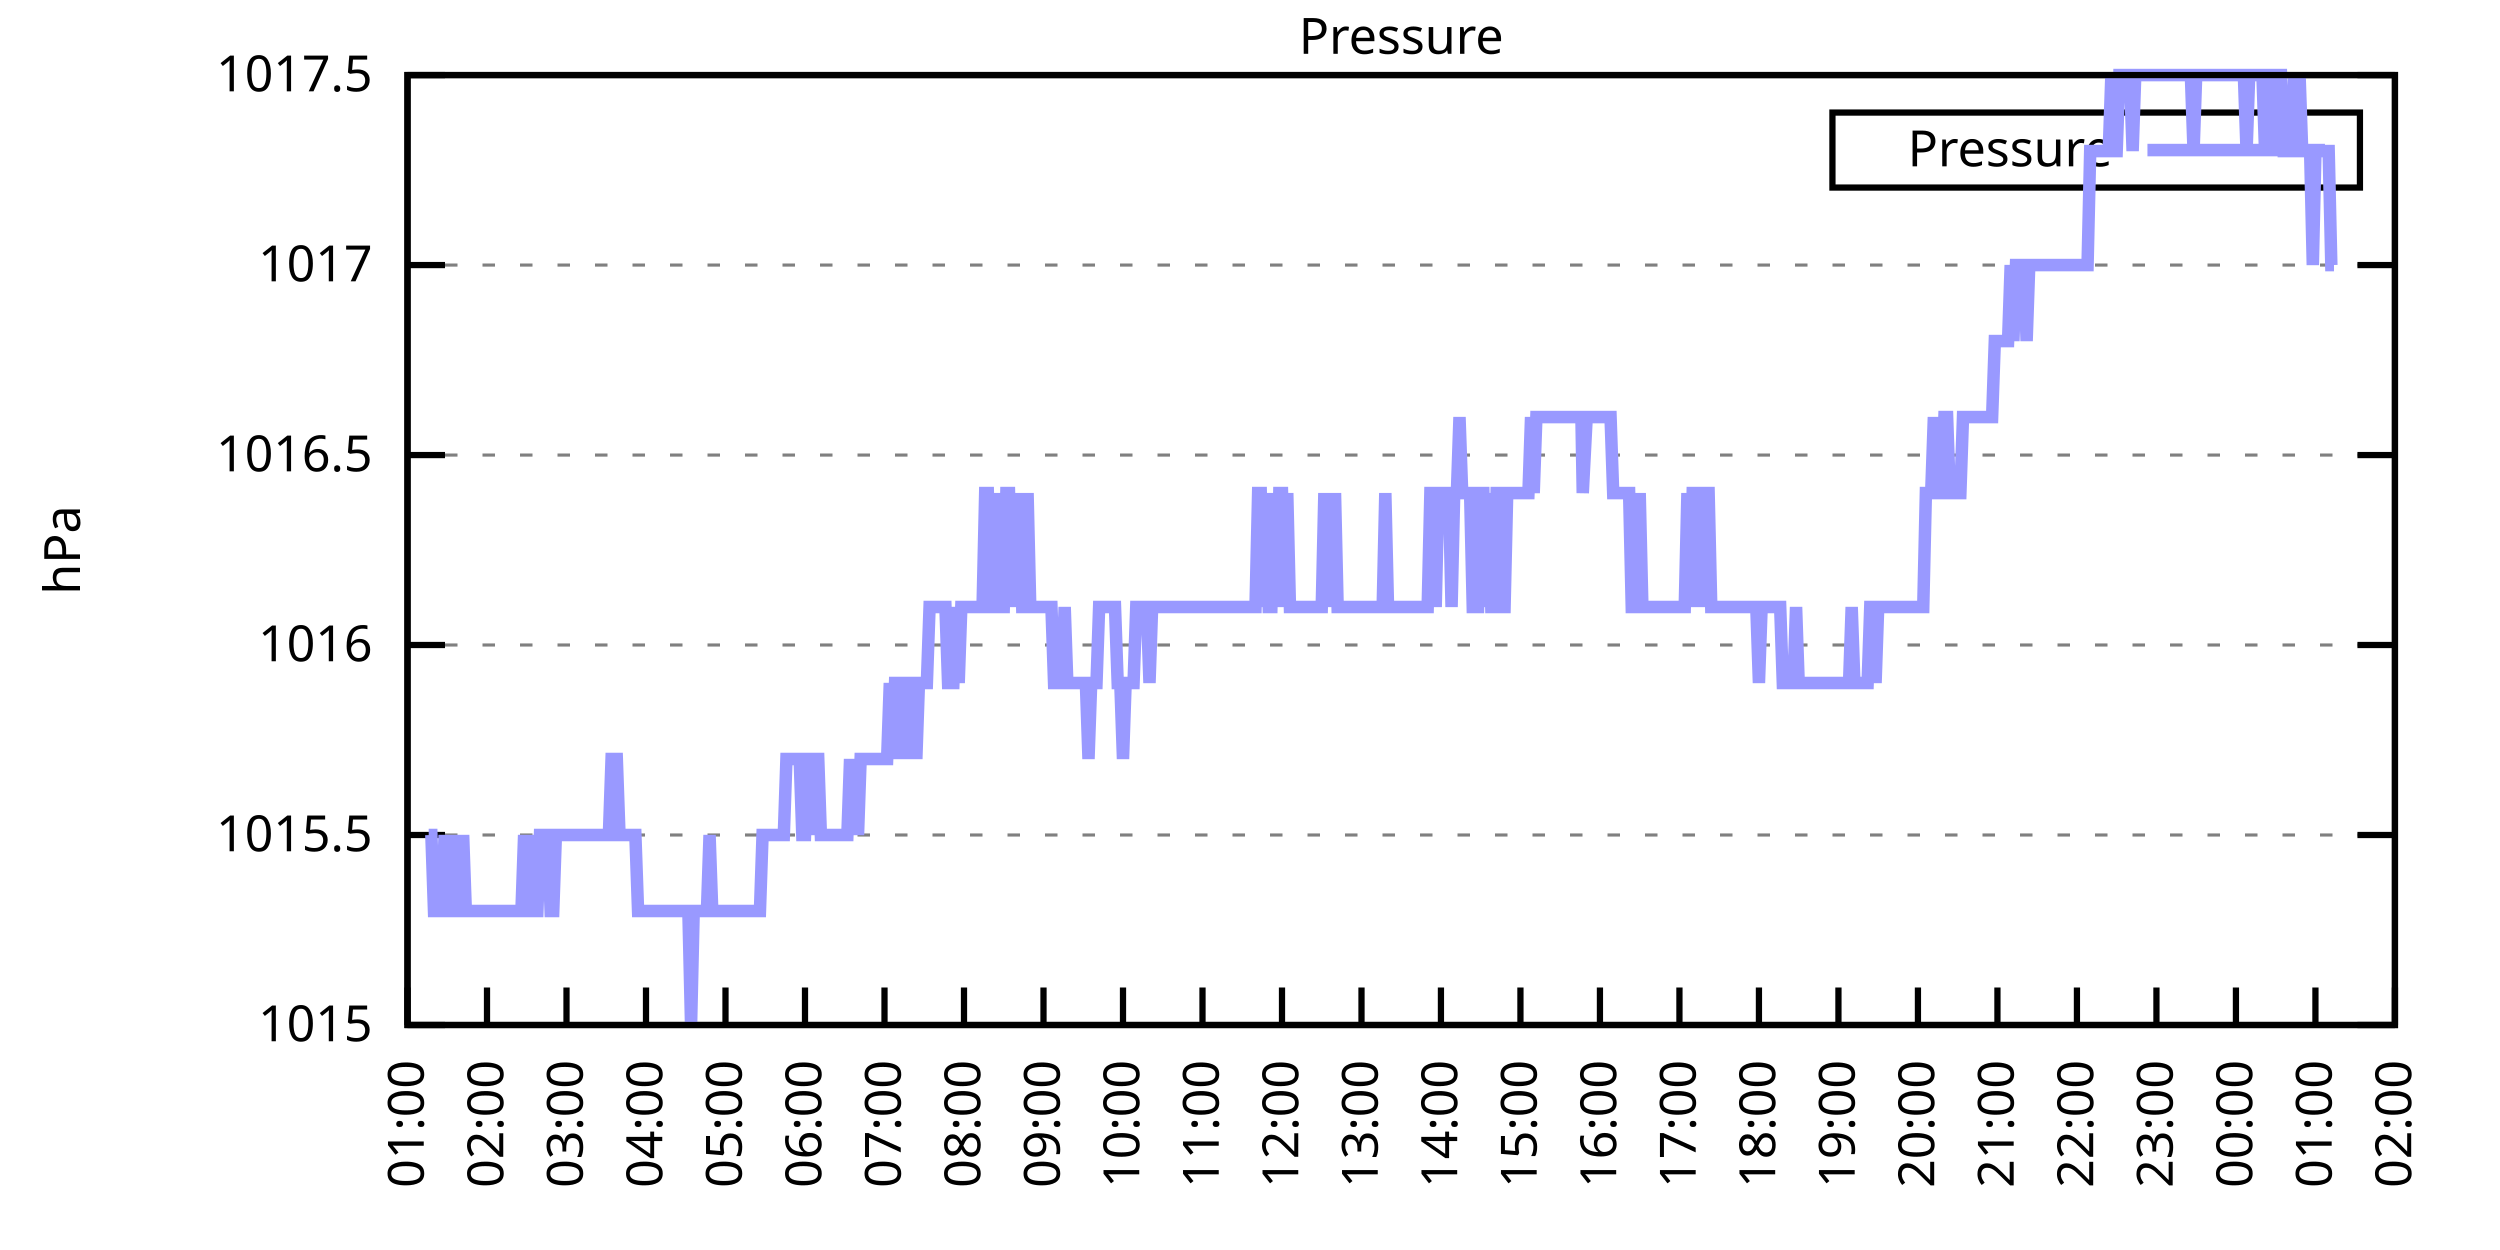
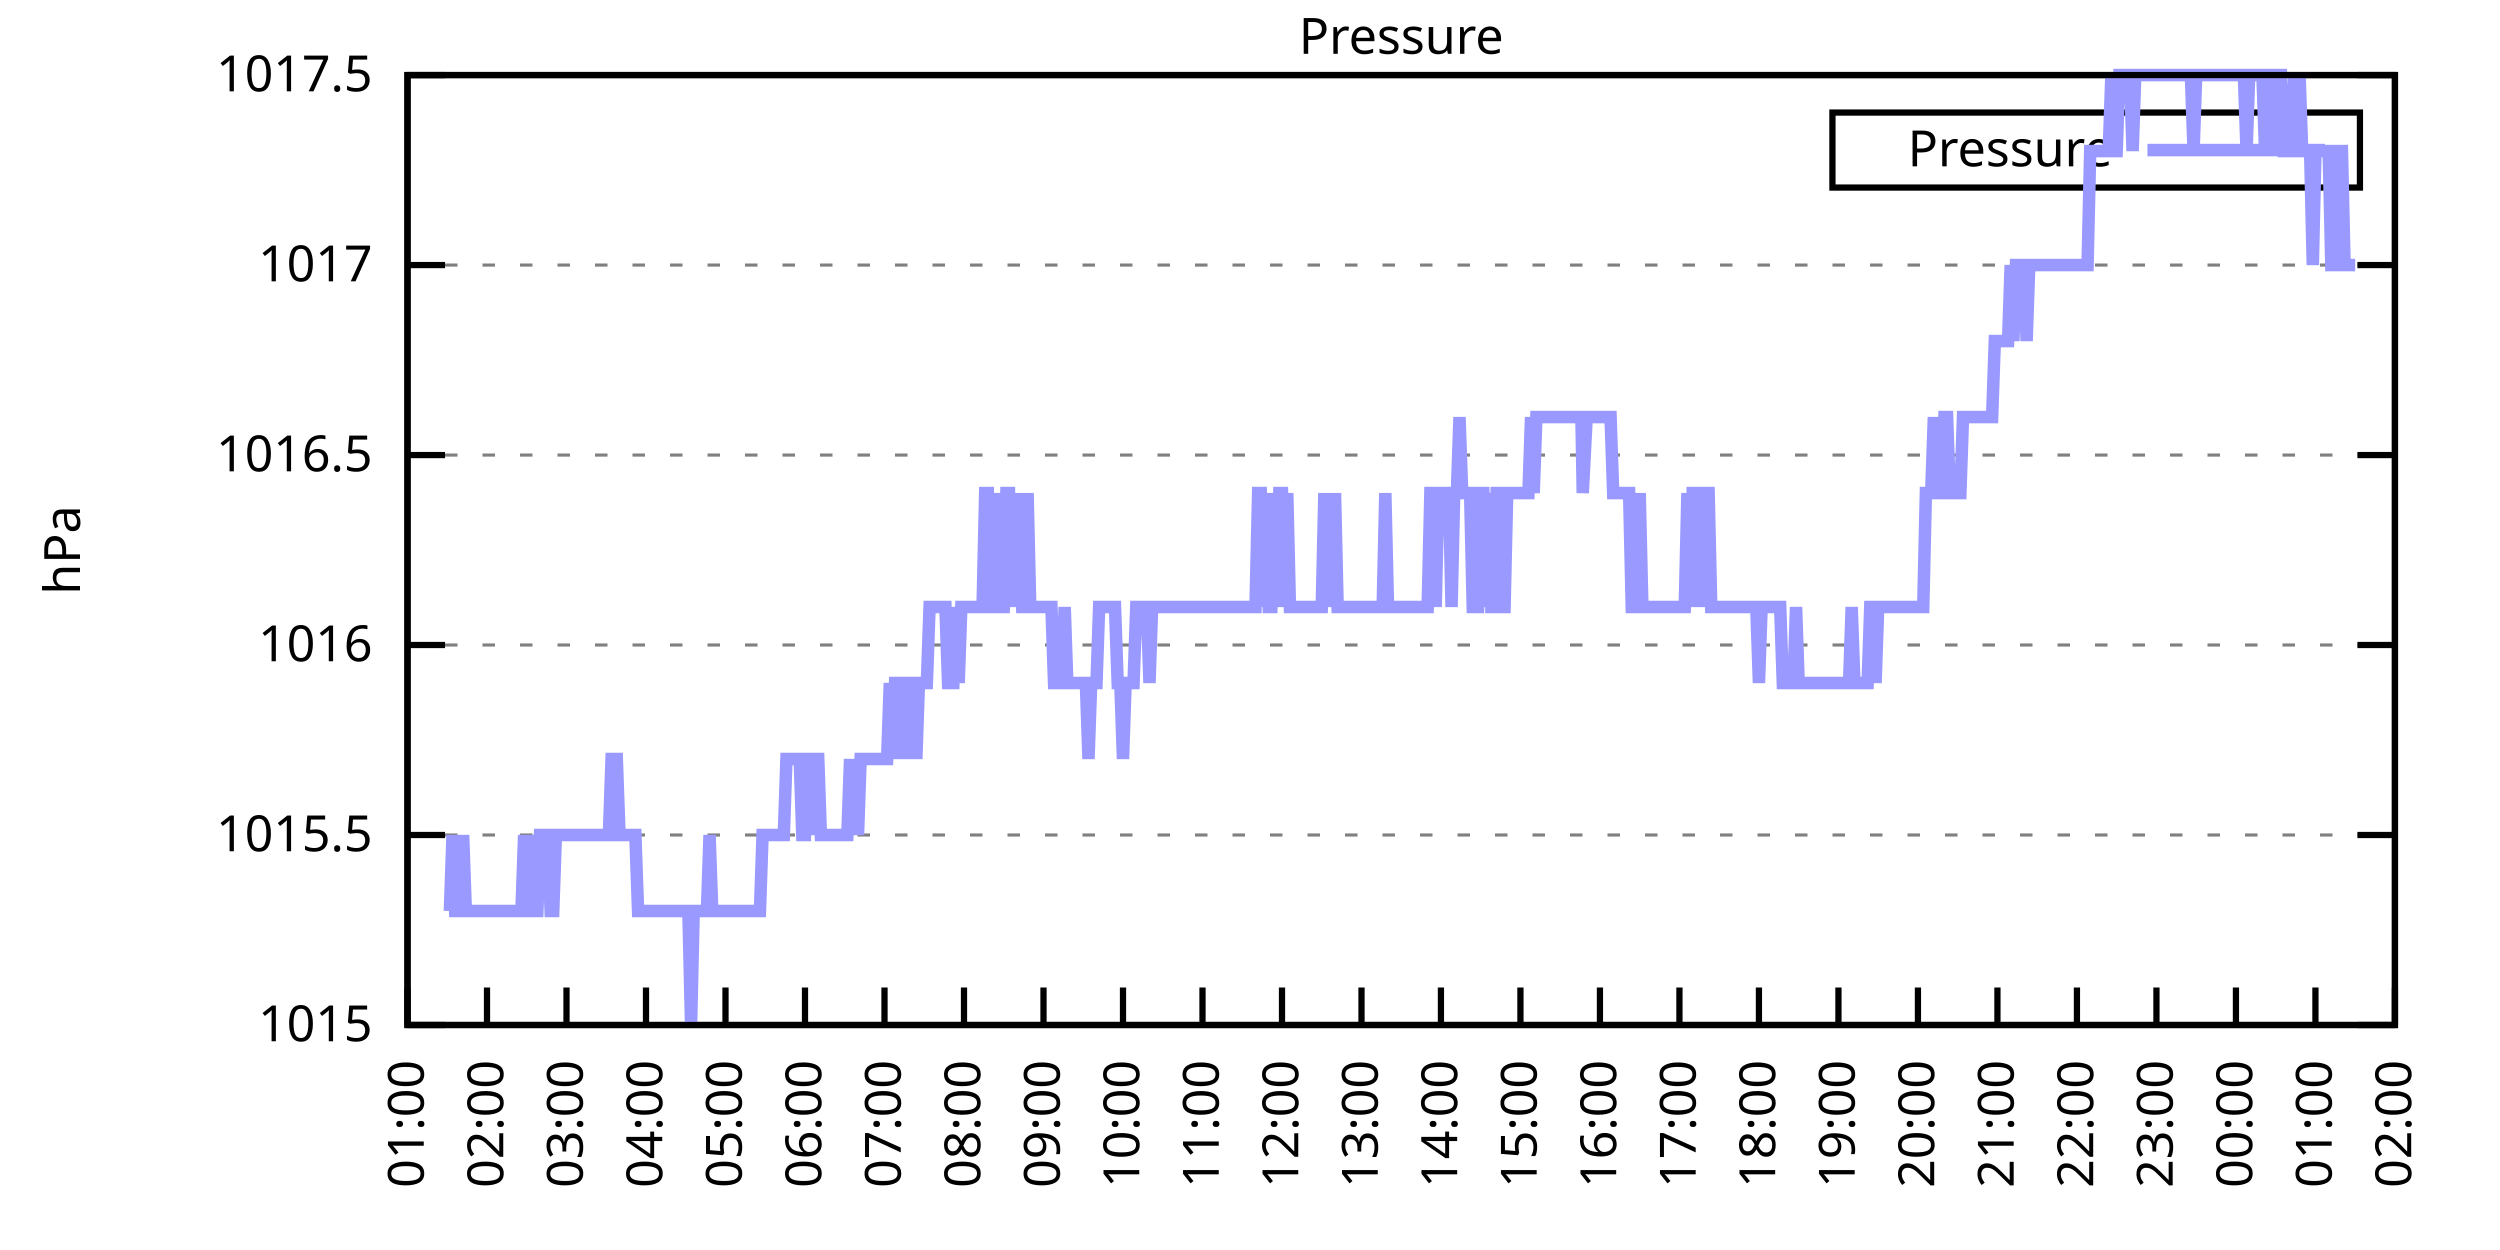
<svg xmlns="http://www.w3.org/2000/svg" xmlns:xlink="http://www.w3.org/1999/xlink" width="400" height="200" viewBox="0 0 400 200">
  <g id="gnuplot_canvas">
    <rect x="0" y="0" width="400" height="200" fill="none" />
    <defs>
      <circle id="gpDot" r="0.5" stroke-width="0.5" stroke="currentColor" />
      <path id="gpPt0" stroke-width="0.333" stroke="currentColor" d="M-1,0 h2 M0,-1 v2" />
      <path id="gpPt1" stroke-width="0.333" stroke="currentColor" d="M-1,-1 L1,1 M1,-1 L-1,1" />
      <path id="gpPt2" stroke-width="0.333" stroke="currentColor" d="M-1,0 L1,0 M0,-1 L0,1 M-1,-1 L1,1 M-1,1 L1,-1" />
      <rect id="gpPt3" stroke-width="0.333" stroke="currentColor" x="-1" y="-1" width="2" height="2" />
      <rect id="gpPt4" stroke-width="0.333" stroke="currentColor" fill="currentColor" x="-1" y="-1" width="2" height="2" />
      <circle id="gpPt5" stroke-width="0.333" stroke="currentColor" cx="0" cy="0" r="1" />
      <use xlink:href="#gpPt5" id="gpPt6" fill="currentColor" stroke="none" />
      <path id="gpPt7" stroke-width="0.333" stroke="currentColor" d="M0,-1.33 L-1.33,0.67 L1.33,0.67 z" />
      <use xlink:href="#gpPt7" id="gpPt8" fill="currentColor" stroke="none" />
      <use xlink:href="#gpPt7" id="gpPt9" stroke="currentColor" transform="rotate(180)" />
      <use xlink:href="#gpPt9" id="gpPt10" fill="currentColor" stroke="none" />
      <use xlink:href="#gpPt3" id="gpPt11" stroke="currentColor" transform="rotate(45)" />
      <use xlink:href="#gpPt11" id="gpPt12" fill="currentColor" stroke="none" />
      <path id="gpPt13" stroke-width="0.333" stroke="currentColor" d="M0,1.330 L1.265,0.411 L0.782,-1.067 L-0.782,-1.076 L-1.265,0.411 z" />
      <use xlink:href="#gpPt13" id="gpPt14" fill="currentColor" stroke="none" />
      <filter id="textbox" filterUnits="objectBoundingBox" x="0" y="0" height="1" width="1">
        <feFlood flood-color="white" flood-opacity="1" result="bgnd" />
        <feComposite in="SourceGraphic" in2="bgnd" operator="atop" />
      </filter>
      <filter id="greybox" filterUnits="objectBoundingBox" x="0" y="0" height="1" width="1">
        <feFlood flood-color="lightgrey" flood-opacity="1" result="grey" />
        <feComposite in="SourceGraphic" in2="grey" operator="atop" />
      </filter>
    </defs>
    <g fill="none" color="white" stroke="currentColor" stroke-width="1.00" stroke-linecap="butt" stroke-linejoin="miter">
</g>
    <g fill="none" color="black" stroke="currentColor" stroke-width="1.00" stroke-linecap="butt" stroke-linejoin="miter">
      <g stroke="none" shape-rendering="crispEdges">
        <polygon fill="rgb(255, 255, 255)" points="65.20,164.00 383.18,164.00 383.18,12.02 65.20,12.02 " />
      </g>
    </g>
    <g fill="none" color="black" stroke="currentColor" stroke-width="1.00" stroke-linecap="butt" stroke-linejoin="miter">
</g>
    <g fill="none" color="black" stroke="black" stroke-width="0.50" stroke-linecap="butt" stroke-linejoin="miter">
</g>
    <g fill="none" color="gray" stroke="currentColor" stroke-width="0.50" stroke-linecap="butt" stroke-linejoin="miter">
      <path stroke="gray" stroke-dasharray="2,4" class="gridline" d="M65.20,164.00 L383.19,164.00  " />
    </g>
    <g fill="none" color="gray" stroke="gray" stroke-width="1.00" stroke-linecap="butt" stroke-linejoin="miter">
</g>
    <g fill="none" color="black" stroke="currentColor" stroke-width="1.00" stroke-linecap="butt" stroke-linejoin="miter">
      <path stroke="black" d="M65.20,164.00 L71.20,164.00 M383.19,164.00 L377.19,164.00  " />
      <g transform="translate(59.60,166.60)" stroke="none" fill="black" font-family="Sans" font-size="8.00" text-anchor="end">
        <text>
          <tspan font-family="Sans"> 1015</tspan>
        </text>
      </g>
    </g>
    <g fill="none" color="black" stroke="currentColor" stroke-width="1.00" stroke-linecap="butt" stroke-linejoin="miter">
</g>
    <g fill="none" color="black" stroke="black" stroke-width="0.50" stroke-linecap="butt" stroke-linejoin="miter">
</g>
    <g fill="none" color="gray" stroke="currentColor" stroke-width="0.50" stroke-linecap="butt" stroke-linejoin="miter">
      <path stroke="gray" stroke-dasharray="2,4" class="gridline" d="M65.20,133.60 L383.19,133.60  " />
    </g>
    <g fill="none" color="gray" stroke="gray" stroke-width="1.00" stroke-linecap="butt" stroke-linejoin="miter">
</g>
    <g fill="none" color="black" stroke="currentColor" stroke-width="1.00" stroke-linecap="butt" stroke-linejoin="miter">
      <path stroke="black" d="M65.20,133.60 L71.20,133.60 M383.19,133.60 L377.19,133.60  " />
      <g transform="translate(59.60,136.20)" stroke="none" fill="black" font-family="Sans" font-size="8.00" text-anchor="end">
        <text>
          <tspan font-family="Sans"> 1015.5</tspan>
        </text>
      </g>
    </g>
    <g fill="none" color="black" stroke="currentColor" stroke-width="1.00" stroke-linecap="butt" stroke-linejoin="miter">
</g>
    <g fill="none" color="black" stroke="black" stroke-width="0.50" stroke-linecap="butt" stroke-linejoin="miter">
</g>
    <g fill="none" color="gray" stroke="currentColor" stroke-width="0.50" stroke-linecap="butt" stroke-linejoin="miter">
      <path stroke="gray" stroke-dasharray="2,4" class="gridline" d="M65.20,103.20 L383.19,103.20  " />
    </g>
    <g fill="none" color="gray" stroke="gray" stroke-width="1.00" stroke-linecap="butt" stroke-linejoin="miter">
</g>
    <g fill="none" color="black" stroke="currentColor" stroke-width="1.00" stroke-linecap="butt" stroke-linejoin="miter">
      <path stroke="black" d="M65.20,103.20 L71.20,103.20 M383.19,103.20 L377.19,103.20  " />
      <g transform="translate(59.60,105.80)" stroke="none" fill="black" font-family="Sans" font-size="8.00" text-anchor="end">
        <text>
          <tspan font-family="Sans"> 1016</tspan>
        </text>
      </g>
    </g>
    <g fill="none" color="black" stroke="currentColor" stroke-width="1.00" stroke-linecap="butt" stroke-linejoin="miter">
</g>
    <g fill="none" color="black" stroke="black" stroke-width="0.50" stroke-linecap="butt" stroke-linejoin="miter">
</g>
    <g fill="none" color="gray" stroke="currentColor" stroke-width="0.50" stroke-linecap="butt" stroke-linejoin="miter">
      <path stroke="gray" stroke-dasharray="2,4" class="gridline" d="M65.20,72.81 L383.19,72.81  " />
    </g>
    <g fill="none" color="gray" stroke="gray" stroke-width="1.00" stroke-linecap="butt" stroke-linejoin="miter">
</g>
    <g fill="none" color="black" stroke="currentColor" stroke-width="1.00" stroke-linecap="butt" stroke-linejoin="miter">
      <path stroke="black" d="M65.20,72.81 L71.20,72.81 M383.19,72.81 L377.19,72.81  " />
      <g transform="translate(59.60,75.41)" stroke="none" fill="black" font-family="Sans" font-size="8.00" text-anchor="end">
        <text>
          <tspan font-family="Sans"> 1016.5</tspan>
        </text>
      </g>
    </g>
    <g fill="none" color="black" stroke="currentColor" stroke-width="1.00" stroke-linecap="butt" stroke-linejoin="miter">
</g>
    <g fill="none" color="black" stroke="black" stroke-width="0.50" stroke-linecap="butt" stroke-linejoin="miter">
</g>
    <g fill="none" color="gray" stroke="currentColor" stroke-width="0.50" stroke-linecap="butt" stroke-linejoin="miter">
      <path stroke="gray" stroke-dasharray="2,4" class="gridline" d="M65.20,42.41 L383.19,42.41  " />
    </g>
    <g fill="none" color="gray" stroke="gray" stroke-width="1.00" stroke-linecap="butt" stroke-linejoin="miter">
</g>
    <g fill="none" color="black" stroke="currentColor" stroke-width="1.00" stroke-linecap="butt" stroke-linejoin="miter">
      <path stroke="black" d="M65.20,42.41 L71.20,42.41 M383.19,42.41 L377.19,42.41  " />
      <g transform="translate(59.60,45.01)" stroke="none" fill="black" font-family="Sans" font-size="8.00" text-anchor="end">
        <text>
          <tspan font-family="Sans"> 1017</tspan>
        </text>
      </g>
    </g>
    <g fill="none" color="black" stroke="currentColor" stroke-width="1.00" stroke-linecap="butt" stroke-linejoin="miter">
</g>
    <g fill="none" color="black" stroke="black" stroke-width="0.50" stroke-linecap="butt" stroke-linejoin="miter">
</g>
    <g fill="none" color="gray" stroke="currentColor" stroke-width="0.50" stroke-linecap="butt" stroke-linejoin="miter">
      <path stroke="gray" stroke-dasharray="2,4" class="gridline" d="M65.20,12.01 L383.19,12.01  " />
    </g>
    <g fill="none" color="gray" stroke="gray" stroke-width="1.00" stroke-linecap="butt" stroke-linejoin="miter">
</g>
    <g fill="none" color="black" stroke="currentColor" stroke-width="1.00" stroke-linecap="butt" stroke-linejoin="miter">
      <path stroke="black" d="M65.20,12.01 L71.20,12.01 M383.19,12.01 L377.19,12.01  " />
      <g transform="translate(59.60,14.61)" stroke="none" fill="black" font-family="Sans" font-size="8.00" text-anchor="end">
        <text>
          <tspan font-family="Sans"> 1017.5</tspan>
        </text>
      </g>
    </g>
    <g fill="none" color="black" stroke="currentColor" stroke-width="1.00" stroke-linecap="butt" stroke-linejoin="miter">
      <path stroke="black" d="M65.20,164.00 L65.20,158.00  " />
      <g transform="translate(67.80,169.60) rotate(270.00)" stroke="none" fill="black" font-family="Sans" font-size="8.00" text-anchor="end">
        <text>
          <tspan font-family="Sans">01:00</tspan>
        </text>
      </g>
    </g>
    <g fill="none" color="black" stroke="currentColor" stroke-width="1.00" stroke-linecap="butt" stroke-linejoin="miter">
      <path stroke="black" d="M77.92,164.00 L77.92,158.00  " />
      <g transform="translate(80.52,169.60) rotate(270.00)" stroke="none" fill="black" font-family="Sans" font-size="8.00" text-anchor="end">
        <text>
          <tspan font-family="Sans">02:00</tspan>
        </text>
      </g>
    </g>
    <g fill="none" color="black" stroke="currentColor" stroke-width="1.00" stroke-linecap="butt" stroke-linejoin="miter">
      <path stroke="black" d="M90.64,164.00 L90.64,158.00  " />
      <g transform="translate(93.24,169.60) rotate(270.00)" stroke="none" fill="black" font-family="Sans" font-size="8.00" text-anchor="end">
        <text>
          <tspan font-family="Sans">03:00</tspan>
        </text>
      </g>
    </g>
    <g fill="none" color="black" stroke="currentColor" stroke-width="1.00" stroke-linecap="butt" stroke-linejoin="miter">
      <path stroke="black" d="M103.36,164.00 L103.36,158.00  " />
      <g transform="translate(105.96,169.60) rotate(270.00)" stroke="none" fill="black" font-family="Sans" font-size="8.00" text-anchor="end">
        <text>
          <tspan font-family="Sans">04:00</tspan>
        </text>
      </g>
    </g>
    <g fill="none" color="black" stroke="currentColor" stroke-width="1.00" stroke-linecap="butt" stroke-linejoin="miter">
      <path stroke="black" d="M116.08,164.00 L116.08,158.00  " />
      <g transform="translate(118.68,169.60) rotate(270.00)" stroke="none" fill="black" font-family="Sans" font-size="8.00" text-anchor="end">
        <text>
          <tspan font-family="Sans">05:00</tspan>
        </text>
      </g>
    </g>
    <g fill="none" color="black" stroke="currentColor" stroke-width="1.00" stroke-linecap="butt" stroke-linejoin="miter">
      <path stroke="black" d="M128.80,164.00 L128.80,158.00  " />
      <g transform="translate(131.40,169.60) rotate(270.00)" stroke="none" fill="black" font-family="Sans" font-size="8.00" text-anchor="end">
        <text>
          <tspan font-family="Sans">06:00</tspan>
        </text>
      </g>
    </g>
    <g fill="none" color="black" stroke="currentColor" stroke-width="1.00" stroke-linecap="butt" stroke-linejoin="miter">
      <path stroke="black" d="M141.52,164.00 L141.52,158.00  " />
      <g transform="translate(144.12,169.60) rotate(270.00)" stroke="none" fill="black" font-family="Sans" font-size="8.00" text-anchor="end">
        <text>
          <tspan font-family="Sans">07:00</tspan>
        </text>
      </g>
    </g>
    <g fill="none" color="black" stroke="currentColor" stroke-width="1.00" stroke-linecap="butt" stroke-linejoin="miter">
      <path stroke="black" d="M154.24,164.00 L154.24,158.00  " />
      <g transform="translate(156.84,169.60) rotate(270.00)" stroke="none" fill="black" font-family="Sans" font-size="8.00" text-anchor="end">
        <text>
          <tspan font-family="Sans">08:00</tspan>
        </text>
      </g>
    </g>
    <g fill="none" color="black" stroke="currentColor" stroke-width="1.00" stroke-linecap="butt" stroke-linejoin="miter">
      <path stroke="black" d="M166.96,164.00 L166.96,158.00  " />
      <g transform="translate(169.56,169.60) rotate(270.00)" stroke="none" fill="black" font-family="Sans" font-size="8.00" text-anchor="end">
        <text>
          <tspan font-family="Sans">09:00</tspan>
        </text>
      </g>
    </g>
    <g fill="none" color="black" stroke="currentColor" stroke-width="1.00" stroke-linecap="butt" stroke-linejoin="miter">
      <path stroke="black" d="M179.68,164.00 L179.68,158.00  " />
      <g transform="translate(182.28,169.60) rotate(270.00)" stroke="none" fill="black" font-family="Sans" font-size="8.00" text-anchor="end">
        <text>
          <tspan font-family="Sans">10:00</tspan>
        </text>
      </g>
    </g>
    <g fill="none" color="black" stroke="currentColor" stroke-width="1.00" stroke-linecap="butt" stroke-linejoin="miter">
      <path stroke="black" d="M192.40,164.00 L192.40,158.00  " />
      <g transform="translate(195.00,169.60) rotate(270.00)" stroke="none" fill="black" font-family="Sans" font-size="8.00" text-anchor="end">
        <text>
          <tspan font-family="Sans">11:00</tspan>
        </text>
      </g>
    </g>
    <g fill="none" color="black" stroke="currentColor" stroke-width="1.00" stroke-linecap="butt" stroke-linejoin="miter">
      <path stroke="black" d="M205.12,164.00 L205.12,158.00  " />
      <g transform="translate(207.72,169.60) rotate(270.00)" stroke="none" fill="black" font-family="Sans" font-size="8.00" text-anchor="end">
        <text>
          <tspan font-family="Sans">12:00</tspan>
        </text>
      </g>
    </g>
    <g fill="none" color="black" stroke="currentColor" stroke-width="1.00" stroke-linecap="butt" stroke-linejoin="miter">
      <path stroke="black" d="M217.84,164.00 L217.84,158.00  " />
      <g transform="translate(220.44,169.60) rotate(270.00)" stroke="none" fill="black" font-family="Sans" font-size="8.00" text-anchor="end">
        <text>
          <tspan font-family="Sans">13:00</tspan>
        </text>
      </g>
    </g>
    <g fill="none" color="black" stroke="currentColor" stroke-width="1.00" stroke-linecap="butt" stroke-linejoin="miter">
      <path stroke="black" d="M230.55,164.00 L230.55,158.00  " />
      <g transform="translate(233.15,169.60) rotate(270.00)" stroke="none" fill="black" font-family="Sans" font-size="8.00" text-anchor="end">
        <text>
          <tspan font-family="Sans">14:00</tspan>
        </text>
      </g>
    </g>
    <g fill="none" color="black" stroke="currentColor" stroke-width="1.00" stroke-linecap="butt" stroke-linejoin="miter">
      <path stroke="black" d="M243.27,164.00 L243.27,158.00  " />
      <g transform="translate(245.87,169.60) rotate(270.00)" stroke="none" fill="black" font-family="Sans" font-size="8.00" text-anchor="end">
        <text>
          <tspan font-family="Sans">15:00</tspan>
        </text>
      </g>
    </g>
    <g fill="none" color="black" stroke="currentColor" stroke-width="1.00" stroke-linecap="butt" stroke-linejoin="miter">
      <path stroke="black" d="M255.99,164.00 L255.99,158.00  " />
      <g transform="translate(258.59,169.60) rotate(270.00)" stroke="none" fill="black" font-family="Sans" font-size="8.00" text-anchor="end">
        <text>
          <tspan font-family="Sans">16:00</tspan>
        </text>
      </g>
    </g>
    <g fill="none" color="black" stroke="currentColor" stroke-width="1.00" stroke-linecap="butt" stroke-linejoin="miter">
      <path stroke="black" d="M268.71,164.00 L268.71,158.00  " />
      <g transform="translate(271.31,169.60) rotate(270.00)" stroke="none" fill="black" font-family="Sans" font-size="8.00" text-anchor="end">
        <text>
          <tspan font-family="Sans">17:00</tspan>
        </text>
      </g>
    </g>
    <g fill="none" color="black" stroke="currentColor" stroke-width="1.00" stroke-linecap="butt" stroke-linejoin="miter">
      <path stroke="black" d="M281.43,164.00 L281.43,158.00  " />
      <g transform="translate(284.03,169.60) rotate(270.00)" stroke="none" fill="black" font-family="Sans" font-size="8.00" text-anchor="end">
        <text>
          <tspan font-family="Sans">18:00</tspan>
        </text>
      </g>
    </g>
    <g fill="none" color="black" stroke="currentColor" stroke-width="1.00" stroke-linecap="butt" stroke-linejoin="miter">
      <path stroke="black" d="M294.15,164.00 L294.15,158.00  " />
      <g transform="translate(296.75,169.60) rotate(270.00)" stroke="none" fill="black" font-family="Sans" font-size="8.00" text-anchor="end">
        <text>
          <tspan font-family="Sans">19:00</tspan>
        </text>
      </g>
    </g>
    <g fill="none" color="black" stroke="currentColor" stroke-width="1.00" stroke-linecap="butt" stroke-linejoin="miter">
      <path stroke="black" d="M306.87,164.00 L306.87,158.00  " />
      <g transform="translate(309.47,169.60) rotate(270.00)" stroke="none" fill="black" font-family="Sans" font-size="8.00" text-anchor="end">
        <text>
          <tspan font-family="Sans">20:00</tspan>
        </text>
      </g>
    </g>
    <g fill="none" color="black" stroke="currentColor" stroke-width="1.00" stroke-linecap="butt" stroke-linejoin="miter">
      <path stroke="black" d="M319.59,164.00 L319.59,158.00  " />
      <g transform="translate(322.19,169.60) rotate(270.00)" stroke="none" fill="black" font-family="Sans" font-size="8.00" text-anchor="end">
        <text>
          <tspan font-family="Sans">21:00</tspan>
        </text>
      </g>
    </g>
    <g fill="none" color="black" stroke="currentColor" stroke-width="1.00" stroke-linecap="butt" stroke-linejoin="miter">
      <path stroke="black" d="M332.31,164.00 L332.31,158.00  " />
      <g transform="translate(334.91,169.60) rotate(270.00)" stroke="none" fill="black" font-family="Sans" font-size="8.00" text-anchor="end">
        <text>
          <tspan font-family="Sans">22:00</tspan>
        </text>
      </g>
    </g>
    <g fill="none" color="black" stroke="currentColor" stroke-width="1.00" stroke-linecap="butt" stroke-linejoin="miter">
      <path stroke="black" d="M345.03,164.00 L345.03,158.00  " />
      <g transform="translate(347.63,169.60) rotate(270.00)" stroke="none" fill="black" font-family="Sans" font-size="8.00" text-anchor="end">
        <text>
          <tspan font-family="Sans">23:00</tspan>
        </text>
      </g>
    </g>
    <g fill="none" color="black" stroke="currentColor" stroke-width="1.00" stroke-linecap="butt" stroke-linejoin="miter">
      <path stroke="black" d="M357.75,164.00 L357.75,158.00  " />
      <g transform="translate(360.35,169.60) rotate(270.00)" stroke="none" fill="black" font-family="Sans" font-size="8.00" text-anchor="end">
        <text>
          <tspan font-family="Sans">00:00</tspan>
        </text>
      </g>
    </g>
    <g fill="none" color="black" stroke="currentColor" stroke-width="1.00" stroke-linecap="butt" stroke-linejoin="miter">
      <path stroke="black" d="M370.47,164.00 L370.47,158.00  " />
      <g transform="translate(373.07,169.60) rotate(270.00)" stroke="none" fill="black" font-family="Sans" font-size="8.00" text-anchor="end">
        <text>
          <tspan font-family="Sans">01:00</tspan>
        </text>
      </g>
    </g>
    <g fill="none" color="black" stroke="currentColor" stroke-width="1.00" stroke-linecap="butt" stroke-linejoin="miter">
      <path stroke="black" d="M383.19,164.00 L383.19,158.00  " />
      <g transform="translate(385.79,169.60) rotate(270.00)" stroke="none" fill="black" font-family="Sans" font-size="8.00" text-anchor="end">
        <text>
          <tspan font-family="Sans">02:00</tspan>
        </text>
      </g>
    </g>
    <g fill="none" color="black" stroke="currentColor" stroke-width="1.00" stroke-linecap="butt" stroke-linejoin="miter">
</g>
    <g fill="none" color="black" stroke="currentColor" stroke-width="1.00" stroke-linecap="butt" stroke-linejoin="miter">
      <path stroke="black" d="M65.20,12.01 L65.20,164.00 L383.19,164.00 L383.19,12.01 L65.20,12.01 Z  " />
    </g>
    <g fill="none" color="black" stroke="currentColor" stroke-width="1.00" stroke-linecap="butt" stroke-linejoin="miter">
</g>
    <g fill="none" color="black" stroke="currentColor" stroke-width="1.00" stroke-linecap="butt" stroke-linejoin="miter">
      <path stroke="black" d="M293.19,30.01 L293.19,18.01 L377.59,18.01 L377.59,30.01 L293.19,30.01 Z  " />
    </g>
    <g id="Pressure_plot_1">
      <g fill="none" color="white" stroke="black" stroke-width="2.00" stroke-linecap="butt" stroke-linejoin="miter">
</g>
      <g fill="none" color="black" stroke="currentColor" stroke-width="2.00" stroke-linecap="butt" stroke-linejoin="miter">
        <g transform="translate(337.99,26.61)" stroke="none" fill="black" font-family="Sans" font-size="8.00" text-anchor="end">
          <text>
            <tspan font-family="Sans">Pressure</tspan>
          </text>
        </g>
      </g>
      <g fill="none" color="black" stroke="currentColor" stroke-width="2.00" stroke-linecap="butt" stroke-linejoin="miter">
-         <path stroke="rgb(153, 153, 255)" d="M343.59,24.01 L371.99,24.01 M68.59,133.60 L69.02,133.60 L69.44,145.76 L69.86,145.76 L70.29,145.76 L70.71,145.76   L71.14,133.60 L71.56,145.76 L71.98,145.76 L72.41,133.60 L72.83,145.76 L73.26,145.76 L73.68,145.76 L74.10,133.60   L74.53,145.76 L74.95,145.76 L75.38,145.76 L75.80,145.76 L76.22,145.76 L76.65,145.76 L77.07,145.76 L77.50,145.76   L77.92,145.76 L78.34,145.76 L78.77,145.76 L79.19,145.76 L79.62,145.76 L80.04,145.76 L80.46,145.76 L80.89,145.76   L81.31,145.76 L81.74,145.76 L82.16,145.76 L82.58,145.76 L83.01,145.76 L83.43,145.76 L83.86,133.60 L84.28,145.76   L84.70,145.76 L85.13,133.60 L85.55,145.76 L85.98,145.76 L86.40,133.60 L86.82,133.60 L87.25,133.60 L87.67,133.60   L88.10,145.76 L88.52,145.76 L88.94,133.60 L89.37,133.60 L89.79,133.60 L90.22,133.60 L90.64,133.60 L91.06,133.60   L91.49,133.60 L91.91,133.60 L92.34,133.60 L92.76,133.60 L93.18,133.60 L93.61,133.60 L94.03,133.60 L94.46,133.60   L94.88,133.60 L95.30,133.60 L95.73,133.60 L96.15,133.60 L96.58,133.60 L97.00,133.60 L97.42,133.60 L97.85,121.44   L98.27,121.44 L98.69,121.44 L99.12,133.60 L99.54,133.60 L99.97,133.60 L100.39,133.60 L100.81,133.60 L101.24,133.60   L101.66,133.60 L102.09,145.76 L102.51,145.76 L102.93,145.76 L103.36,145.76 L103.78,145.76 L104.21,145.76 L104.63,145.76   L105.05,145.76 L105.48,145.76 L105.90,145.76 L106.33,145.76 L106.75,145.76 L107.17,145.76 L107.60,145.76 L108.02,145.76   L108.45,145.76 L108.87,145.76 L109.29,145.76 L109.72,145.76 L110.14,145.76 L110.57,164.00 L110.99,145.76 L111.41,145.76   L111.84,145.76 L112.26,145.76 L112.69,145.76 L113.11,145.76 L113.53,133.60 L113.96,145.76 L114.38,145.76 L114.81,145.76   L115.23,145.76 L115.65,145.76 L116.08,145.76 L116.50,145.76 L116.93,145.76 L117.35,145.76 L117.77,145.76 L118.20,145.76   L118.62,145.76 L119.05,145.76 L119.47,145.76 L119.89,145.76 L120.32,145.76 L120.74,145.76 L121.17,145.76 L121.59,145.76   L122.01,133.60 L122.44,133.60 L122.86,133.60 L123.29,133.60 L123.71,133.60 L124.13,133.60 L124.56,133.60 L124.98,133.60   L125.41,133.60 L125.83,121.44 L126.25,121.44 L126.68,121.44 L127.10,121.44 L127.53,121.44 L127.95,121.44 L128.37,133.60   L128.80,133.60 L129.22,121.44 L129.65,121.44 L130.07,133.60 L130.49,121.44 L130.92,121.44 L131.34,133.60 L131.77,133.60   L132.19,133.60 L132.61,133.60 L133.04,133.60 L133.46,133.60 L133.89,133.60 L134.31,133.60 L134.73,133.60 L135.16,133.60   L135.58,133.60 L136.01,121.44 L136.43,133.60 L136.85,121.44 L137.28,133.60 L137.70,121.44 L138.13,121.44 L138.55,121.44   L138.97,121.44 L139.40,121.44 L139.82,121.44 L140.25,121.44 L140.67,121.44 L141.09,121.44 L141.52,121.44 L141.94,121.44   L142.37,109.28 L142.79,121.44 L143.21,109.28 L143.64,109.28 L144.06,109.28 L144.49,121.44 L144.91,109.28 L145.33,109.28   L145.76,121.44 L146.18,109.28 L146.61,121.44 L147.03,109.28 L147.45,109.28 L147.88,109.28 L148.30,109.28 L148.73,97.12   L149.15,97.12 L149.57,97.12 L150.00,97.12 L150.42,97.12 L150.85,97.12 L151.27,97.12 L151.69,109.28 L152.12,109.28   L152.54,109.28 L152.97,97.12 L153.39,109.28 L153.81,97.12 L154.24,97.12 L154.66,97.12 L155.09,97.12 L155.51,97.12   L155.93,97.12 L156.36,97.12 L156.78,97.12 L157.21,97.12 L157.63,78.89 L158.05,78.89 L158.48,97.12 L158.90,97.12   L159.33,97.12 L159.75,78.89 L160.17,97.12 L160.60,97.12 L161.02,78.89 L161.44,78.89 L161.87,97.12 L162.29,78.89   L162.72,97.12 L163.14,78.89 L163.56,97.12 L163.99,97.12 L164.41,78.89 L164.84,97.12 L165.26,97.12 L165.68,97.12   L166.11,97.12 L166.53,97.12 L166.96,97.12 L167.38,97.12 L167.80,97.12 L168.23,97.12 L168.65,109.28 L169.08,109.28   L169.50,109.28 L169.92,109.28 L170.35,97.12 L170.77,109.28 L171.20,109.28 L171.62,109.28 L172.04,109.28 L172.47,109.28   L172.89,109.28 L173.32,109.28 L173.74,109.28 L174.16,121.44 L174.59,109.28 L175.01,109.28 L175.44,109.28 L175.86,97.12   L176.28,97.12 L176.71,97.12 L177.13,97.12 L177.56,97.12 L177.98,97.12 L178.40,97.12 L178.83,109.28 L179.25,109.28   L179.68,121.44 L180.10,109.28 L180.52,109.28 L180.95,109.28 L181.37,109.28 L181.80,97.12 L182.22,97.12 L182.64,97.12   L183.07,97.12 L183.49,97.12 L183.92,109.28 L184.34,97.12 L184.76,97.12 L185.19,97.12 L185.61,97.12 L186.04,97.12   L186.46,97.12 L186.88,97.12 L187.31,97.12 L187.73,97.12 L188.16,97.12 L188.58,97.12 L189.00,97.12 L189.43,97.12   L189.85,97.12 L190.28,97.12 L190.70,97.12 L191.12,97.12 L191.55,97.12 L191.97,97.12 L192.40,97.12 L192.82,97.12   L193.24,97.12 L193.67,97.12 L194.09,97.12 L194.52,97.12 L194.94,97.12 L195.36,97.12 L195.79,97.12 L196.21,97.12   L196.64,97.12 L197.06,97.12 L197.48,97.12 L197.91,97.12 L198.33,97.12 L198.76,97.12 L199.18,97.12 L199.60,97.12   L200.03,97.12 L200.45,97.12 L200.88,97.12 L201.30,78.89 L201.72,78.89 L202.15,97.12 L202.57,78.89 L203.00,97.12   L203.42,97.12 L203.84,78.89 L204.27,97.12 L204.69,78.89 L205.12,78.89 L205.54,97.12 L205.96,78.89 L206.39,97.12   L206.81,97.12 L207.24,97.12 L207.66,97.12 L208.08,97.12 L208.51,97.12 L208.93,97.12 L209.36,97.12 L209.78,97.12   L210.20,97.12 L210.63,97.12 L211.05,97.12 L211.48,97.12 L211.90,78.89 L212.32,97.12 L212.75,78.89 L213.17,97.12   L213.60,78.89 L214.02,97.12 L214.44,97.12 L214.87,97.12 L215.29,97.12 L215.72,97.12 L216.14,97.12 L216.56,97.12   L216.99,97.12 L217.41,97.12 L217.84,97.12 L218.26,97.12 L218.68,97.12 L219.11,97.12 L219.53,97.12 L219.96,97.12   L220.38,97.12 L220.80,97.12 L221.23,97.12 L221.65,78.89 L222.08,97.12 L222.50,97.12 L222.92,97.12 L223.35,97.12   L223.77,97.12 L224.20,97.12 L224.62,97.12 L225.04,97.12 L225.47,97.12 L225.89,97.12 L226.31,97.12 L226.74,97.12   L227.16,97.12 L227.59,97.12 L228.01,97.12 L228.43,97.12 L228.86,78.89 L229.28,78.89 L229.71,97.12 L230.13,78.89   L230.55,78.89 L230.98,78.89 L231.40,78.89 L231.83,78.89 L232.25,97.12 L232.67,78.89 L233.10,78.89 L233.52,66.73   L233.95,78.89 L234.37,78.89 L234.79,78.89 L235.22,78.89 L235.64,97.12 L236.07,97.12 L236.49,97.12 L236.91,78.89   L237.34,78.89 L237.76,97.12 L238.19,78.89 L238.61,97.12 L239.03,97.12 L239.46,78.89 L239.88,78.89 L240.31,97.12   L240.73,97.12 L241.15,78.89 L241.58,78.89 L242.00,78.89 L242.43,78.89 L242.85,78.89 L243.27,78.89 L243.70,78.89   L244.12,78.89 L244.55,78.89 L244.97,66.73 L245.39,78.89 L245.82,66.73 L246.24,66.73 L246.67,66.73 L247.09,66.73   L247.51,66.73 L247.94,66.73 L248.36,66.73 L248.79,66.73 L249.21,66.73 L249.63,66.73 L250.06,66.73 L250.48,66.73   L250.91,66.73 L251.33,66.73 L251.75,66.73 L252.18,66.73 L252.60,66.73 L253.03,66.73 L253.24,78.89 L253.87,66.73   L254.30,66.73 L254.72,66.73 L255.15,66.73 L255.57,66.73 L255.99,66.73 L256.42,66.73 L256.84,66.73 L257.27,66.73   L257.69,66.73 L258.11,78.89 L258.54,78.89 L258.96,78.89 L259.39,78.89 L259.81,78.89 L260.23,78.89 L260.66,78.89   L261.08,97.12 L261.51,97.12 L261.93,97.12 L262.35,78.89 L262.78,97.12 L263.20,97.12 L263.63,97.12 L264.05,97.12   L264.47,97.12 L264.90,97.12 L265.32,97.12 L265.75,97.12 L266.17,97.12 L266.59,97.12 L267.02,97.12 L267.44,97.12   L267.87,97.12 L268.29,97.12 L268.71,97.12 L269.14,97.12 L269.56,97.12 L269.99,78.89 L270.41,97.12 L270.83,78.89   L271.26,78.89 L271.68,97.12 L272.11,78.89 L272.53,97.12 L272.95,78.89 L273.38,78.89 L273.80,97.12 L274.23,97.12   L274.65,97.12 L275.07,97.12 L275.50,97.12 L275.92,97.12 L276.35,97.12 L276.77,97.12 L277.19,97.12 L277.62,97.12   L278.04,97.12 L278.47,97.12 L278.89,97.12 L279.31,97.12 L279.74,97.12 L280.16,97.12 L280.59,97.12 L281.01,97.12   L281.43,109.28 L281.86,97.12 L282.28,97.12 L282.71,97.12 L283.13,97.12 L283.55,97.12 L283.98,97.12 L284.40,97.12   L284.83,97.12 L285.25,109.28 L285.67,109.28 L286.10,109.28 L286.52,109.28 L286.95,109.28 L287.37,97.12 L287.79,109.28   L288.22,109.28 L288.64,109.28 L289.06,109.28 L289.49,109.28 L289.91,109.28 L290.34,109.28 L290.76,109.28 L291.18,109.28   L291.61,109.28 L292.03,109.28 L292.46,109.28 L292.88,109.28 L293.30,109.28 L293.73,109.28 L294.15,109.28 L294.58,109.28   L295.00,109.28 L295.42,109.28 L295.85,109.28 L296.27,97.12 L296.70,109.28 L297.12,109.28 L297.54,109.28 L297.97,109.28   L298.39,109.28 L298.82,109.28 L299.24,97.12 L299.66,97.12 L300.09,109.28 L300.51,97.12 L300.94,97.12 L301.36,97.12   L301.78,97.12 L302.21,97.12 L302.63,97.12 L303.06,97.12 L303.48,97.12 L303.90,97.12 L304.33,97.12 L304.75,97.12   L305.18,97.12 L305.60,97.12 L306.02,97.12 L306.45,97.12 L306.87,97.12 L307.30,97.12 L307.72,97.12 L308.14,78.89   L308.57,78.89 L308.99,78.89 L309.42,66.73 L309.84,78.89 L310.26,78.89 L310.69,78.89 L311.11,66.73 L311.54,66.73   L311.96,78.89 L312.38,78.89 L312.81,78.89 L313.23,78.89 L313.66,78.89 L314.08,66.73 L314.50,66.73 L314.93,66.73   L315.35,66.73 L315.78,66.73 L316.20,66.73 L316.62,66.73 L317.05,66.73 L317.47,66.73 L317.90,66.73 L318.32,66.73   L318.74,66.73 L319.17,54.57 L319.59,54.57 L320.02,54.57 L320.44,54.57 L320.86,54.57 L321.29,54.57 L321.71,42.41   L322.14,54.57 L322.56,42.41 L322.98,42.41 L323.41,42.41 L323.83,42.41 L324.26,54.57 L324.68,42.41 L325.10,42.41   L325.53,42.41 L325.95,42.41 L326.38,42.41 L326.80,42.41 L327.22,42.41 L327.65,42.41 L328.07,42.41 L328.50,42.41   L328.92,42.41 L329.34,42.41 L329.77,42.41 L330.19,42.41 L330.62,42.41 L331.04,42.41 L331.46,42.41 L331.89,42.41   L332.31,42.41 L332.74,42.41 L333.16,42.41 L333.58,42.41 L334.01,42.41 L334.43,24.17 L334.86,24.17 L335.28,24.17   L335.70,24.17 L336.13,24.17 L336.55,24.17 L336.98,24.17 L337.40,24.17 L337.82,12.01 L338.25,24.17 L338.67,24.17   L339.10,12.01 L339.52,12.01 L339.94,12.01 L340.37,12.01 L340.79,12.01 L341.22,24.17 L341.64,12.01 L342.06,12.01   L342.49,12.01 L342.91,12.01 L343.34,12.01 L343.76,12.01 L344.18,12.01 L344.61,12.01 L345.03,12.01 L345.46,12.01   L345.88,12.01 L346.30,12.01 L346.73,12.01 L347.15,12.01 L347.58,12.01 L348.00,12.01 L348.42,12.01 L348.85,12.01   L349.27,12.01 L349.70,12.01 L350.12,12.01 L350.54,12.01 L350.97,24.17 L351.39,12.01 L351.81,12.01 L352.24,12.01   L352.66,12.01 L353.09,12.01 L353.51,12.01 L353.93,12.01 L354.36,12.01 L354.78,12.01 L355.21,12.01 L355.63,12.01   L356.05,12.01 L356.48,12.01 L356.90,12.01 L357.33,12.01 L357.75,12.01 L358.17,12.01 L358.60,12.01 L359.02,12.01   L359.45,24.17 L359.87,12.01 L360.29,12.01 L360.72,12.01 L361.14,12.01 L361.57,12.01 L361.99,12.01 L362.41,24.17   L362.84,12.01 L363.26,12.01 L363.69,24.17 L364.11,12.01 L364.53,12.01 L364.96,12.01 L365.38,24.17 L365.81,24.17   L366.23,24.17 L366.65,24.17 L367.08,12.01 L367.50,24.17 L367.93,12.01 L368.35,24.17 L368.77,24.17 L369.20,24.17   L369.62,24.17 L370.05,42.41 L370.47,24.17 L370.89,24.17 L371.32,24.17 L371.74,24.17 L372.17,24.17 L372.59,24.17   L373.01,42.41 L373.44,42.41  " />
+         <path stroke="rgb(153, 153, 255)" d="M343.59,24.01 L371.99,24.01 M71.98,145.76 L72.41,133.60 L72.83,145.76 L73.26,145.76 L73.68,145.76 L74.10,133.60   L74.53,145.76 L74.95,145.76 L75.38,145.76 L75.80,145.76 L76.22,145.76 L76.65,145.76 L77.07,145.76 L77.50,145.76   L77.92,145.76 L78.34,145.76 L78.77,145.76 L79.19,145.76 L79.62,145.76 L80.04,145.76 L80.46,145.76 L80.89,145.76   L81.31,145.76 L81.74,145.76 L82.16,145.76 L82.58,145.76 L83.01,145.76 L83.43,145.76 L83.86,133.60 L84.28,145.76   L84.70,145.76 L85.13,133.60 L85.55,145.76 L85.98,145.76 L86.40,133.60 L86.82,133.60 L87.25,133.60 L87.67,133.60   L88.10,145.76 L88.52,145.76 L88.94,133.60 L89.37,133.60 L89.79,133.60 L90.22,133.60 L90.64,133.60 L91.06,133.60   L91.49,133.60 L91.91,133.60 L92.34,133.60 L92.76,133.60 L93.18,133.60 L93.61,133.60 L94.03,133.60 L94.46,133.60   L94.88,133.60 L95.30,133.60 L95.73,133.60 L96.15,133.60 L96.58,133.60 L97.00,133.60 L97.42,133.60 L97.85,121.44   L98.27,121.44 L98.69,121.44 L99.12,133.60 L99.54,133.60 L99.97,133.60 L100.39,133.60 L100.81,133.60 L101.24,133.60   L101.66,133.60 L102.09,145.76 L102.51,145.76 L102.93,145.76 L103.36,145.76 L103.78,145.76 L104.21,145.76 L104.63,145.76   L105.05,145.76 L105.48,145.76 L105.90,145.76 L106.33,145.76 L106.75,145.76 L107.17,145.76 L107.60,145.76 L108.02,145.76   L108.45,145.76 L108.87,145.76 L109.29,145.76 L109.72,145.76 L110.14,145.76 L110.57,164.00 L110.99,145.76 L111.41,145.76   L111.84,145.76 L112.26,145.76 L112.69,145.76 L113.11,145.76 L113.53,133.60 L113.96,145.76 L114.38,145.76 L114.81,145.76   L115.23,145.76 L115.65,145.76 L116.08,145.76 L116.50,145.76 L116.93,145.76 L117.35,145.76 L117.77,145.76 L118.20,145.76   L118.62,145.76 L119.05,145.76 L119.47,145.76 L119.89,145.76 L120.32,145.76 L120.74,145.76 L121.17,145.76 L121.59,145.76   L122.01,133.60 L122.44,133.60 L122.86,133.60 L123.29,133.60 L123.71,133.60 L124.13,133.60 L124.56,133.60 L124.98,133.60   L125.41,133.60 L125.83,121.44 L126.25,121.44 L126.68,121.44 L127.10,121.44 L127.53,121.44 L127.95,121.44 L128.37,133.60   L128.80,133.60 L129.22,121.44 L129.65,121.44 L130.07,133.60 L130.49,121.44 L130.92,121.44 L131.34,133.60 L131.77,133.60   L132.19,133.60 L132.61,133.60 L133.04,133.60 L133.46,133.60 L133.89,133.60 L134.31,133.60 L134.73,133.60 L135.16,133.60   L135.58,133.60 L136.01,121.44 L136.43,133.60 L136.85,121.44 L137.28,133.60 L137.70,121.44 L138.13,121.44 L138.55,121.44   L138.97,121.44 L139.40,121.44 L139.82,121.44 L140.25,121.44 L140.67,121.44 L141.09,121.44 L141.52,121.44 L141.94,121.44   L142.37,109.28 L142.79,121.44 L143.21,109.28 L143.64,109.28 L144.06,109.28 L144.49,121.44 L144.91,109.28 L145.33,109.28   L145.76,121.44 L146.18,109.28 L146.61,121.44 L147.03,109.28 L147.45,109.28 L147.88,109.28 L148.30,109.28 L148.73,97.12   L149.15,97.12 L149.57,97.12 L150.00,97.12 L150.42,97.12 L150.85,97.12 L151.27,97.12 L151.69,109.28 L152.12,109.28   L152.54,109.28 L152.97,97.12 L153.39,109.28 L153.81,97.12 L154.24,97.12 L154.66,97.12 L155.09,97.12 L155.51,97.12   L155.93,97.12 L156.36,97.12 L156.78,97.12 L157.21,97.12 L157.63,78.89 L158.05,78.89 L158.48,97.12 L158.90,97.12   L159.33,97.12 L159.75,78.89 L160.17,97.12 L160.60,97.12 L161.02,78.89 L161.44,78.89 L161.87,97.12 L162.29,78.89   L162.72,97.12 L163.14,78.89 L163.56,97.12 L163.99,97.12 L164.41,78.89 L164.84,97.12 L165.26,97.12 L165.68,97.12   L166.11,97.12 L166.53,97.12 L166.96,97.12 L167.38,97.12 L167.80,97.12 L168.23,97.12 L168.65,109.28 L169.08,109.28   L169.50,109.28 L169.92,109.28 L170.35,97.12 L170.77,109.28 L171.20,109.28 L171.62,109.28 L172.04,109.28 L172.47,109.28   L172.89,109.28 L173.32,109.28 L173.74,109.28 L174.16,121.44 L174.59,109.28 L175.01,109.28 L175.44,109.28 L175.86,97.12   L176.28,97.12 L176.71,97.12 L177.13,97.12 L177.56,97.12 L177.98,97.12 L178.40,97.12 L178.83,109.28 L179.25,109.28   L179.68,121.44 L180.10,109.28 L180.52,109.28 L180.95,109.28 L181.37,109.28 L181.80,97.12 L182.22,97.12 L182.64,97.12   L183.07,97.12 L183.49,97.12 L183.92,109.28 L184.34,97.12 L184.76,97.12 L185.19,97.12 L185.61,97.12 L186.04,97.12   L186.46,97.12 L186.88,97.12 L187.31,97.12 L187.73,97.12 L188.16,97.12 L188.58,97.12 L189.00,97.12 L189.43,97.12   L189.85,97.12 L190.28,97.12 L190.70,97.12 L191.12,97.12 L191.55,97.12 L191.97,97.12 L192.40,97.12 L192.82,97.12   L193.24,97.12 L193.67,97.12 L194.09,97.12 L194.52,97.12 L194.94,97.12 L195.36,97.12 L195.79,97.12 L196.21,97.12   L196.64,97.12 L197.06,97.12 L197.48,97.12 L197.91,97.12 L198.33,97.12 L198.76,97.12 L199.18,97.12 L199.60,97.12   L200.03,97.12 L200.45,97.12 L200.88,97.12 L201.30,78.89 L201.72,78.89 L202.15,97.12 L202.57,78.89 L203.00,97.12   L203.42,97.12 L203.84,78.89 L204.27,97.12 L204.69,78.89 L205.12,78.89 L205.54,97.12 L205.96,78.89 L206.39,97.12   L206.81,97.12 L207.24,97.12 L207.66,97.12 L208.08,97.12 L208.51,97.12 L208.93,97.12 L209.36,97.12 L209.78,97.12   L210.20,97.12 L210.63,97.12 L211.05,97.12 L211.48,97.12 L211.90,78.89 L212.32,97.12 L212.75,78.89 L213.17,97.12   L213.60,78.89 L214.02,97.12 L214.44,97.12 L214.87,97.12 L215.29,97.12 L215.72,97.12 L216.14,97.12 L216.56,97.12   L216.99,97.12 L217.41,97.12 L217.84,97.12 L218.26,97.12 L218.68,97.12 L219.11,97.12 L219.53,97.12 L219.96,97.12   L220.38,97.12 L220.80,97.12 L221.23,97.12 L221.65,78.89 L222.08,97.12 L222.50,97.12 L222.92,97.12 L223.35,97.12   L223.77,97.12 L224.20,97.12 L224.62,97.12 L225.04,97.12 L225.47,97.12 L225.89,97.12 L226.31,97.12 L226.74,97.12   L227.16,97.12 L227.59,97.12 L228.01,97.12 L228.43,97.12 L228.86,78.89 L229.28,78.89 L229.71,97.12 L230.13,78.89   L230.55,78.89 L230.98,78.89 L231.40,78.89 L231.83,78.89 L232.25,97.12 L232.67,78.89 L233.10,78.89 L233.52,66.73   L233.95,78.89 L234.37,78.89 L234.79,78.89 L235.22,78.89 L235.64,97.12 L236.07,97.12 L236.49,97.12 L236.91,78.89   L237.34,78.89 L237.76,97.12 L238.19,78.89 L238.61,97.12 L239.03,97.12 L239.46,78.89 L239.88,78.89 L240.31,97.12   L240.73,97.12 L241.15,78.89 L241.58,78.89 L242.00,78.89 L242.43,78.89 L242.85,78.89 L243.27,78.89 L243.70,78.89   L244.12,78.89 L244.55,78.89 L244.97,66.73 L245.39,78.89 L245.82,66.73 L246.24,66.73 L246.67,66.73 L247.09,66.73   L247.51,66.73 L247.94,66.73 L248.36,66.73 L248.79,66.73 L249.21,66.73 L249.63,66.73 L250.06,66.73 L250.48,66.73   L250.91,66.73 L251.33,66.73 L251.75,66.73 L252.18,66.73 L252.60,66.73 L253.03,66.73 L253.24,78.89 L253.87,66.73   L254.30,66.73 L254.72,66.73 L255.15,66.73 L255.57,66.73 L255.99,66.73 L256.42,66.73 L256.84,66.73 L257.27,66.73   L257.69,66.73 L258.11,78.89 L258.54,78.89 L258.96,78.89 L259.39,78.89 L259.81,78.89 L260.23,78.89 L260.66,78.89   L261.08,97.12 L261.51,97.12 L261.93,97.12 L262.35,78.89 L262.78,97.12 L263.20,97.12 L263.63,97.12 L264.05,97.12   L264.47,97.12 L264.90,97.12 L265.32,97.12 L265.75,97.12 L266.17,97.12 L266.59,97.12 L267.02,97.12 L267.44,97.12   L267.87,97.12 L268.29,97.12 L268.71,97.12 L269.14,97.12 L269.56,97.12 L269.99,78.89 L270.41,97.12 L270.83,78.89   L271.26,78.89 L271.68,97.12 L272.11,78.89 L272.53,97.12 L272.95,78.89 L273.38,78.89 L273.80,97.12 L274.23,97.12   L274.65,97.12 L275.07,97.12 L275.50,97.12 L275.92,97.12 L276.35,97.12 L276.77,97.12 L277.19,97.12 L277.62,97.12   L278.04,97.12 L278.47,97.12 L278.89,97.12 L279.31,97.12 L279.74,97.12 L280.16,97.12 L280.59,97.12 L281.01,97.12   L281.43,109.28 L281.86,97.12 L282.28,97.12 L282.71,97.12 L283.13,97.12 L283.55,97.12 L283.98,97.12 L284.40,97.12   L284.83,97.12 L285.25,109.28 L285.67,109.28 L286.10,109.28 L286.52,109.28 L286.95,109.28 L287.37,97.12 L287.79,109.28   L288.22,109.28 L288.64,109.28 L289.06,109.28 L289.49,109.28 L289.91,109.28 L290.34,109.28 L290.76,109.28 L291.18,109.28   L291.61,109.28 L292.03,109.28 L292.46,109.28 L292.88,109.28 L293.30,109.28 L293.73,109.28 L294.15,109.28 L294.58,109.28   L295.00,109.28 L295.42,109.28 L295.85,109.28 L296.27,97.12 L296.70,109.28 L297.12,109.28 L297.54,109.28 L297.97,109.28   L298.39,109.28 L298.82,109.28 L299.24,97.12 L299.66,97.12 L300.09,109.28 L300.51,97.12 L300.94,97.12 L301.36,97.12   L301.78,97.12 L302.21,97.12 L302.63,97.12 L303.06,97.12 L303.48,97.12 L303.90,97.12 L304.33,97.12 L304.75,97.12   L305.18,97.12 L305.60,97.12 L306.02,97.12 L306.45,97.12 L306.87,97.12 L307.30,97.12 L307.72,97.12 L308.14,78.89   L308.57,78.89 L308.99,78.89 L309.42,66.73 L309.84,78.89 L310.26,78.89 L310.69,78.89 L311.11,66.73 L311.54,66.73   L311.96,78.89 L312.38,78.89 L312.81,78.89 L313.23,78.89 L313.66,78.89 L314.08,66.73 L314.50,66.73 L314.93,66.73   L315.35,66.73 L315.78,66.73 L316.20,66.73 L316.62,66.73 L317.05,66.73 L317.47,66.73 L317.90,66.73 L318.32,66.73   L318.74,66.73 L319.17,54.57 L319.59,54.57 L320.02,54.57 L320.44,54.57 L320.86,54.57 L321.29,54.57 L321.71,42.41   L322.14,54.57 L322.56,42.41 L322.98,42.41 L323.41,42.41 L323.83,42.41 L324.26,54.57 L324.68,42.41 L325.10,42.41   L325.53,42.41 L325.95,42.41 L326.38,42.41 L326.80,42.41 L327.22,42.41 L327.65,42.41 L328.07,42.41 L328.50,42.41   L328.92,42.41 L329.34,42.41 L329.77,42.41 L330.19,42.41 L330.62,42.41 L331.04,42.41 L331.46,42.41 L331.89,42.41   L332.31,42.41 L332.74,42.41 L333.16,42.41 L333.58,42.41 L334.01,42.41 L334.43,24.17 L334.86,24.17 L335.28,24.17   L335.70,24.17 L336.13,24.17 L336.55,24.17 L336.98,24.17 L337.40,24.17 L337.82,12.01 L338.25,24.17 L338.67,24.17   L339.10,12.01 L339.52,12.01 L339.94,12.01 L340.37,12.01 L340.79,12.01 L341.22,24.17 L341.64,12.01 L342.06,12.01   L342.49,12.01 L342.91,12.01 L343.34,12.01 L343.76,12.01 L344.18,12.01 L344.61,12.01 L345.03,12.01 L345.46,12.01   L345.88,12.01 L346.30,12.01 L346.73,12.01 L347.15,12.01 L347.58,12.01 L348.00,12.01 L348.42,12.01 L348.85,12.01   L349.27,12.01 L349.70,12.01 L350.12,12.01 L350.54,12.01 L350.97,24.17 L351.39,12.01 L351.81,12.01 L352.24,12.01   L352.66,12.01 L353.09,12.01 L353.51,12.01 L353.93,12.01 L354.36,12.01 L354.78,12.01 L355.21,12.01 L355.63,12.01   L356.05,12.01 L356.48,12.01 L356.90,12.01 L357.33,12.01 L357.75,12.01 L358.17,12.01 L358.60,12.01 L359.02,12.01   L359.45,24.17 L359.87,12.01 L360.29,12.01 L360.72,12.01 L361.14,12.01 L361.57,12.01 L361.99,12.01 L362.41,24.17   L362.84,12.01 L363.26,12.01 L363.69,24.17 L364.11,12.01 L364.53,12.01 L364.96,12.01 L365.38,24.17 L365.81,24.17   L366.23,24.17 L366.65,24.17 L367.08,12.01 L367.50,24.17 L367.93,12.01 L368.35,24.17 L368.77,24.17 L369.20,24.17   L369.62,24.17 L370.05,42.41 L370.47,24.17 L370.89,24.17 L371.32,24.17 L371.74,24.17 L372.17,24.17 L372.59,24.17   L373.01,42.41 L373.44,42.41 L373.86,24.17 L374.29,24.17 L374.71,24.17 L375.13,42.41 L375.56,42.41 L375.98,42.41   L376.41,42.41 L376.83,42.41  " />
      </g>
    </g>
    <g fill="none" color="black" stroke="currentColor" stroke-width="2.00" stroke-linecap="butt" stroke-linejoin="miter">
</g>
    <g fill="none" color="black" stroke="black" stroke-width="1.00" stroke-linecap="butt" stroke-linejoin="miter">
</g>
    <g fill="none" color="black" stroke="currentColor" stroke-width="1.00" stroke-linecap="butt" stroke-linejoin="miter">
      <path stroke="black" d="M65.20,12.01 L65.20,164.00 L383.19,164.00 L383.19,12.01 L65.20,12.01 Z  " />
      <g transform="translate(12.80,88.01) rotate(270.00)" stroke="none" fill="black" font-family="Sans" font-size="8.00" text-anchor="middle">
        <text>
          <tspan font-family="Sans">hPa</tspan>
        </text>
      </g>
    </g>
    <g fill="none" color="black" stroke="currentColor" stroke-width="1.00" stroke-linecap="butt" stroke-linejoin="miter">
</g>
    <g fill="none" color="black" stroke="currentColor" stroke-width="1.00" stroke-linecap="butt" stroke-linejoin="miter">
      <g transform="translate(224.19,8.61)" stroke="none" fill="black" font-family="Sans" font-size="8.00" text-anchor="middle">
        <text>
          <tspan font-family="Sans">Pressure</tspan>
        </text>
      </g>
    </g>
    <g fill="none" color="black" stroke="currentColor" stroke-width="1.00" stroke-linecap="butt" stroke-linejoin="miter">
</g>
  </g>
</svg>
